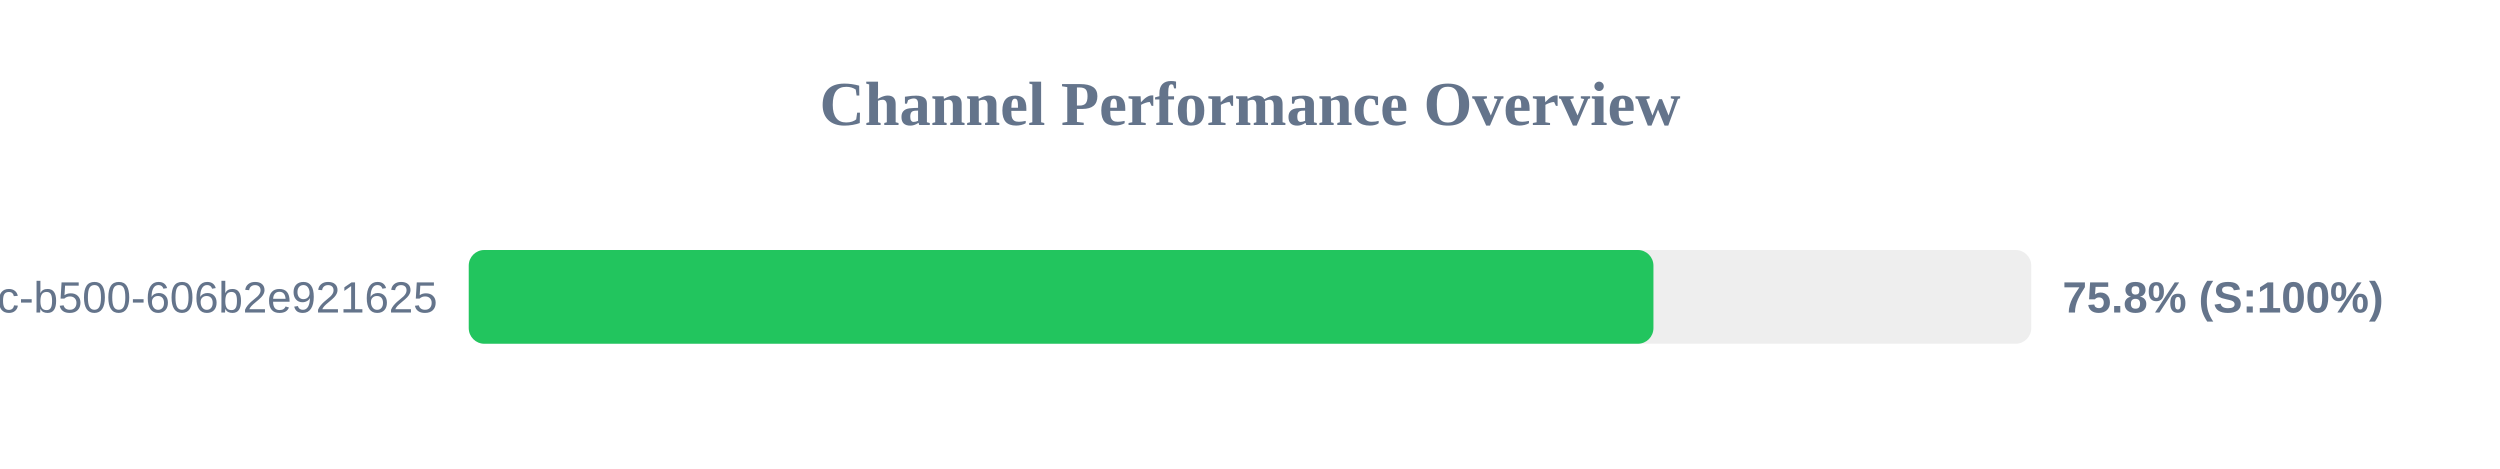
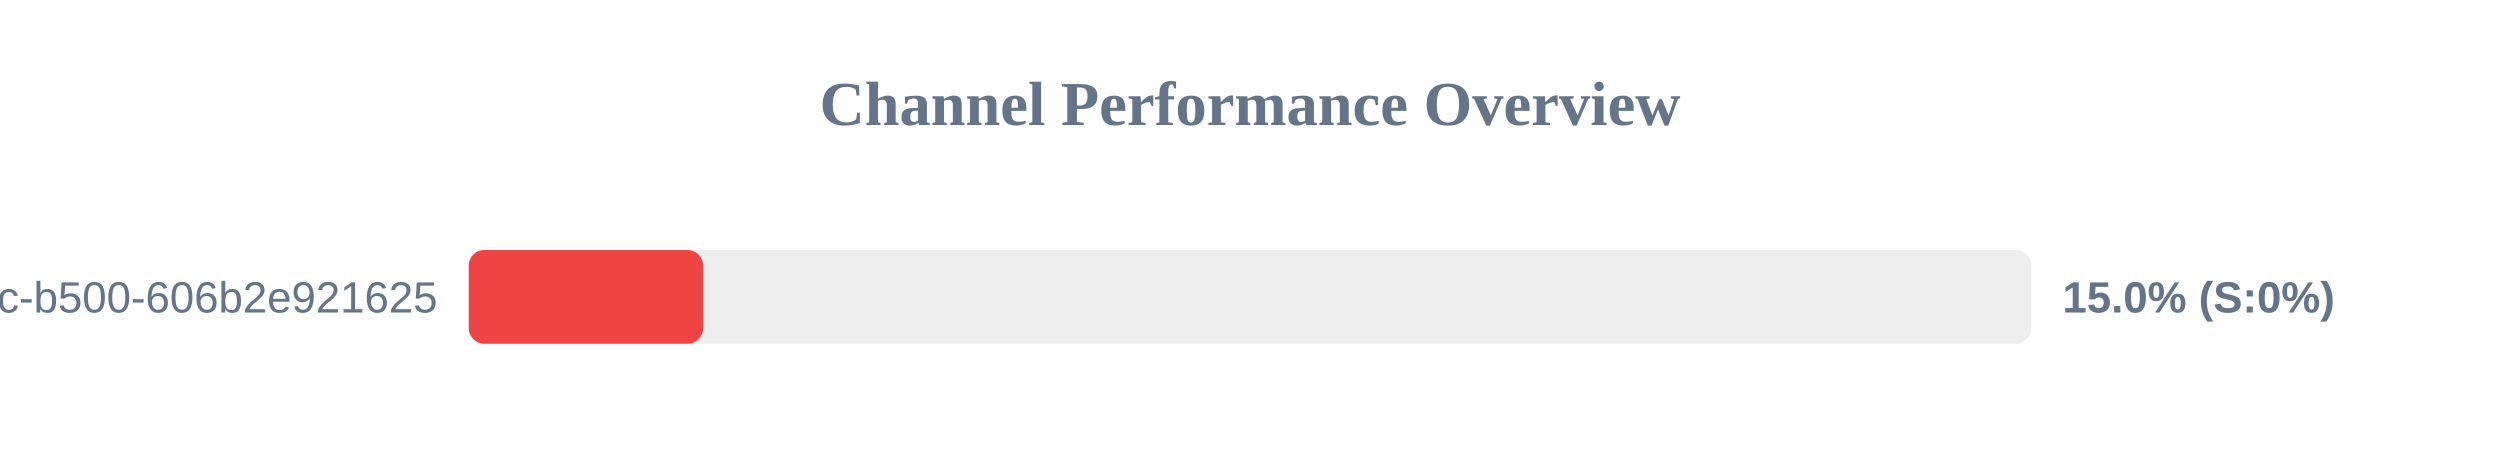
<svg xmlns="http://www.w3.org/2000/svg" width="800" height="150" version="1.1">
  <style>
        .row { font: 14px Arial; fill: #64748b; }
        .score { font: bold 14px Arial; fill: #64748b; }
    </style>
  <text x="400" y="40" text-anchor="middle" font-size="20px" font-weight="bold" fill="#64748b">Channel Performance Overview</text>
  <rect x="150" y="80" width="500" height="30" fill="#eee" rx="5" />
-   <rect x="150" y="80" width="379.1" height="30" fill="#22c55e" rx="5" />
+   <rect x="150" y="80" width="75.0" height="30" fill="#ef4444" rx="5" />
  <text x="140" y="100" text-anchor="end" class="row">?uuid=f901861b-6491-450c-b500-606b2e921625</text>
-   <text x="660" y="100" text-anchor="start" class="score">75.8% (S:100%)</text>
+   <text x="660" y="100" text-anchor="start" class="score">15.0% (S:0%)</text>
</svg>
